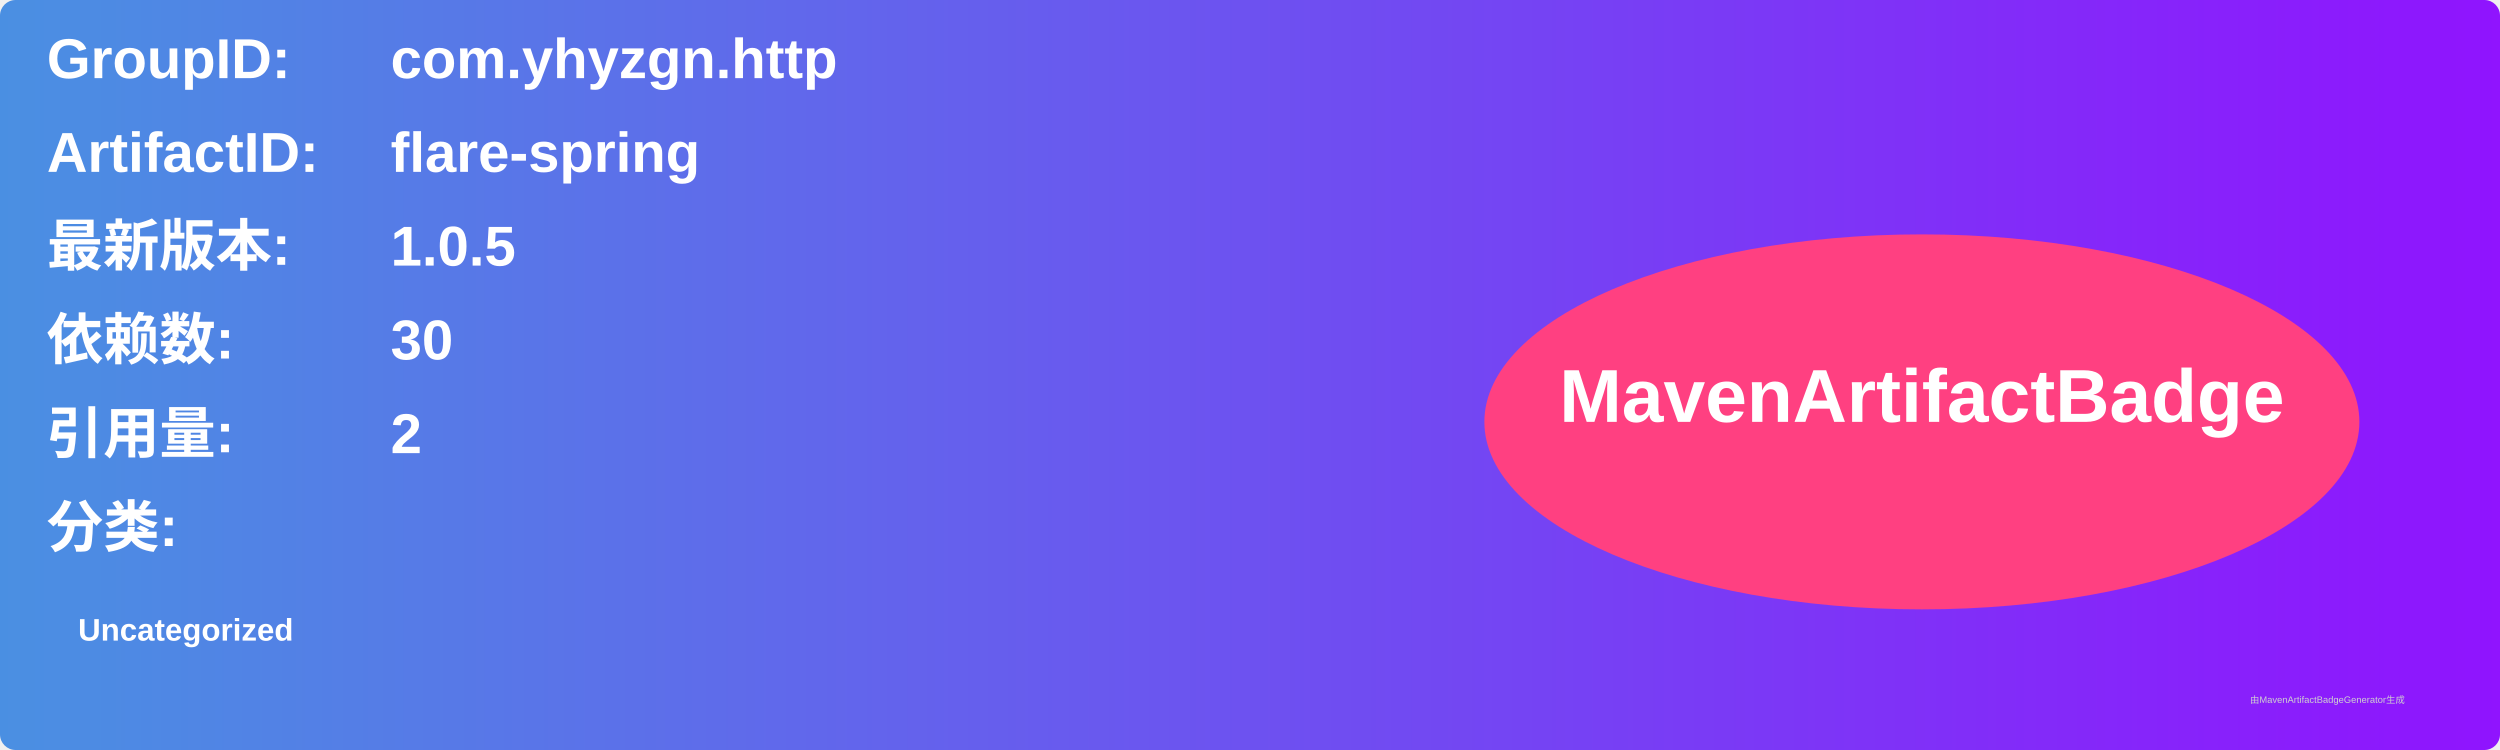
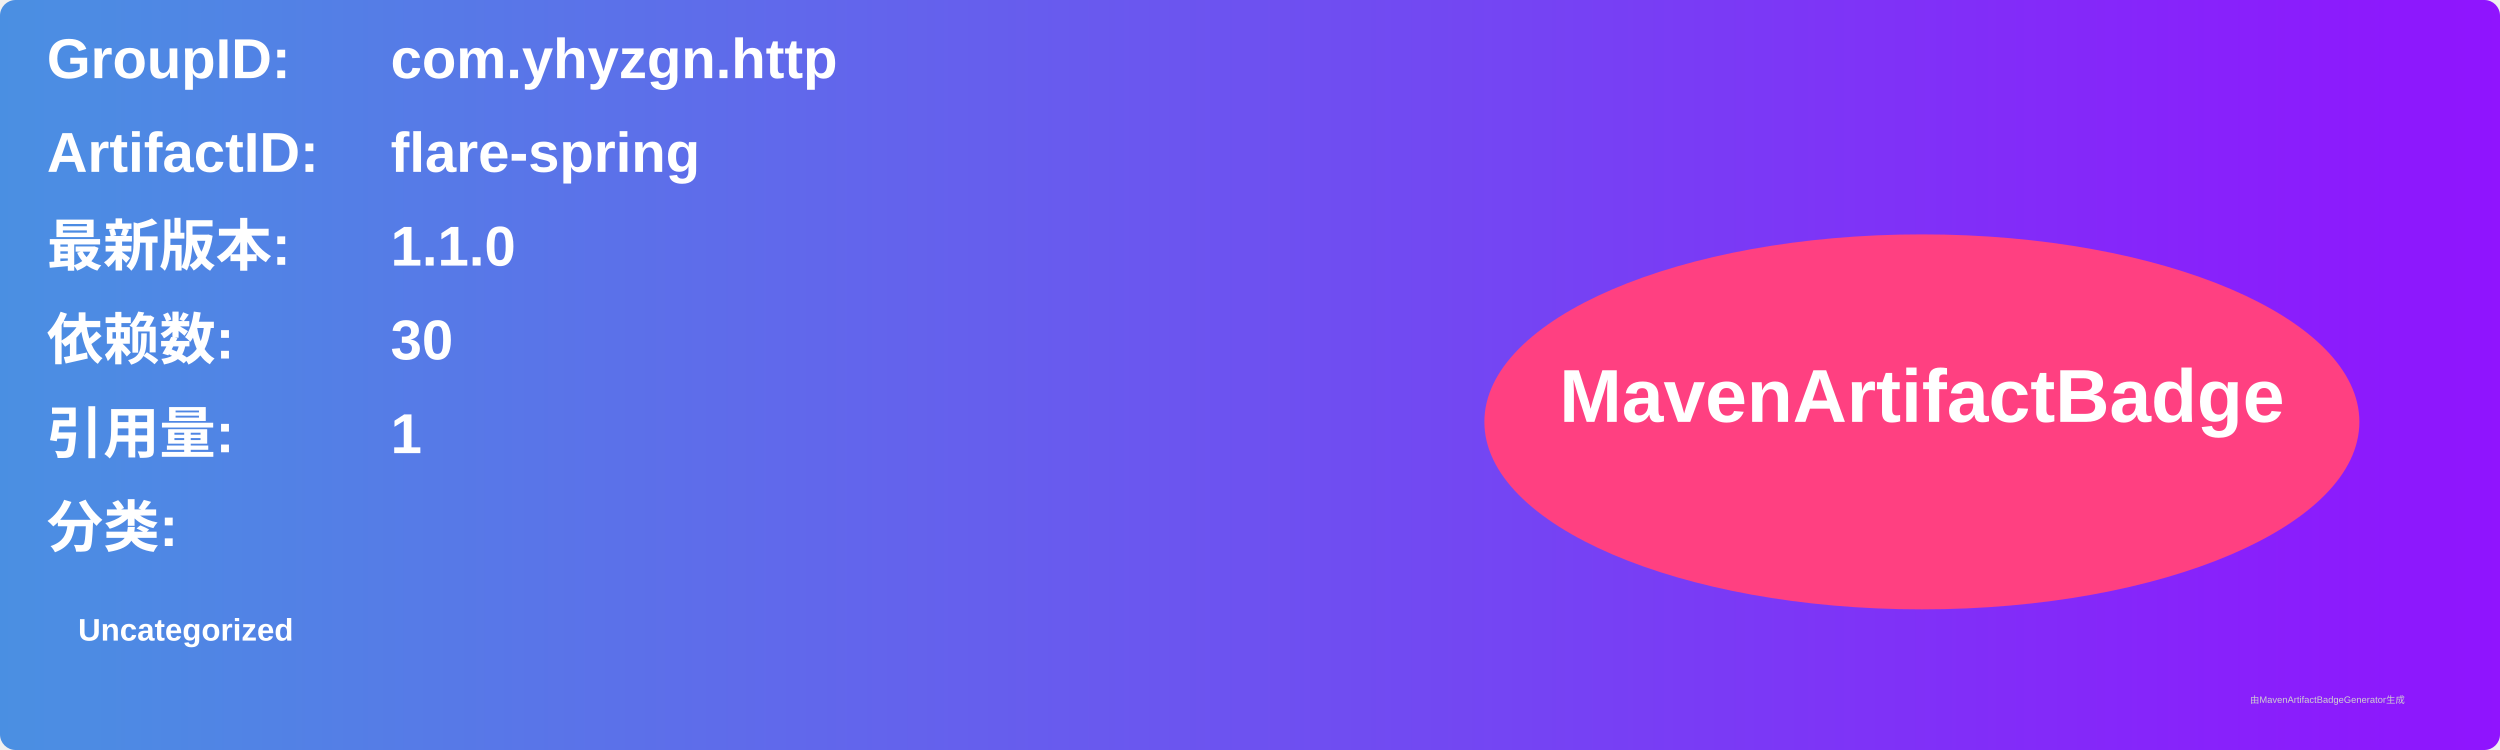
<svg xmlns="http://www.w3.org/2000/svg" width="800" height="240" viewBox="0 0 800 240">
  <linearGradient id="grad" x1="0%" y1="0%" x2="100%" y2="0%">
    <stop offset="0%" stop-color="#4a90e2" />
    <stop offset="100%" stop-color="#9013fe" />
  </linearGradient>
  <rect width="100%" height="100%" rx="5" ry="5" fill="url(#grad)" />
  <g transform="translate(15, 15)">
    <text x="0" y="10" font-family="Arial" font-size="18" fill="white" font-weight="bold" width="260">GroupID:</text>
    <text x="110" y="10" font-family="Arial" font-size="18" fill="white" font-weight="bold" width="460">com.yhyzgn.http</text>
    <text x="0" y="40" font-family="Arial" font-size="18" fill="white" font-weight="bold" width="260">ArtifactID:</text>
    <text x="110" y="40" font-family="Arial" font-size="18" fill="white" font-weight="bold" width="460">flare-spring</text>
    <text x="0" y="70" font-family="Arial" font-size="18" fill="white" font-weight="bold">最新版本:</text>
    <text x="110" y="70" font-family="Arial" font-size="18" fill="white" font-weight="bold">
-       <tspan font-weight="bold">1.0.5</tspan>
+       <tspan font-weight="bold">1.1.0</tspan>
    </text>
    <text x="0" y="100" font-family="Arial" font-size="18" fill="white" font-weight="bold">依赖数: </text>
    <text x="110" y="100" font-family="Arial" font-size="18" fill="white">
      <tspan font-weight="bold">30</tspan>
    </text>
    <text x="0" y="130" font-family="Arial" font-size="18" fill="white" font-weight="bold">引用量: </text>
    <text x="110" y="130" font-family="Arial" font-size="18" fill="white">
-       <tspan font-weight="bold">2</tspan>
+       <tspan font-weight="bold">1</tspan>
    </text>
    <text x="0" y="160" font-family="Arial" font-size="18" fill="white" font-weight="bold">分类:</text>
    <text x="10" y="190" font-family="Arial" font-size="10" fill="white">
      <tspan font-weight="bold">Uncategorized</tspan>
    </text>
    <ellipse cx="600" cy="120" rx="140" ry="60" fill="#ff4081" />
    <text x="600" y="120" text-anchor="middle" font-family="Arial" font-size="24" fill="white" font-weight="bold">MavenArtifactBadge</text>
  </g>
  <text x="720" y="225" font-family="Arial" font-size="3" fill="#d0d0d0">由MavenArtifactBadgeGenerator生成</text>
</svg>
